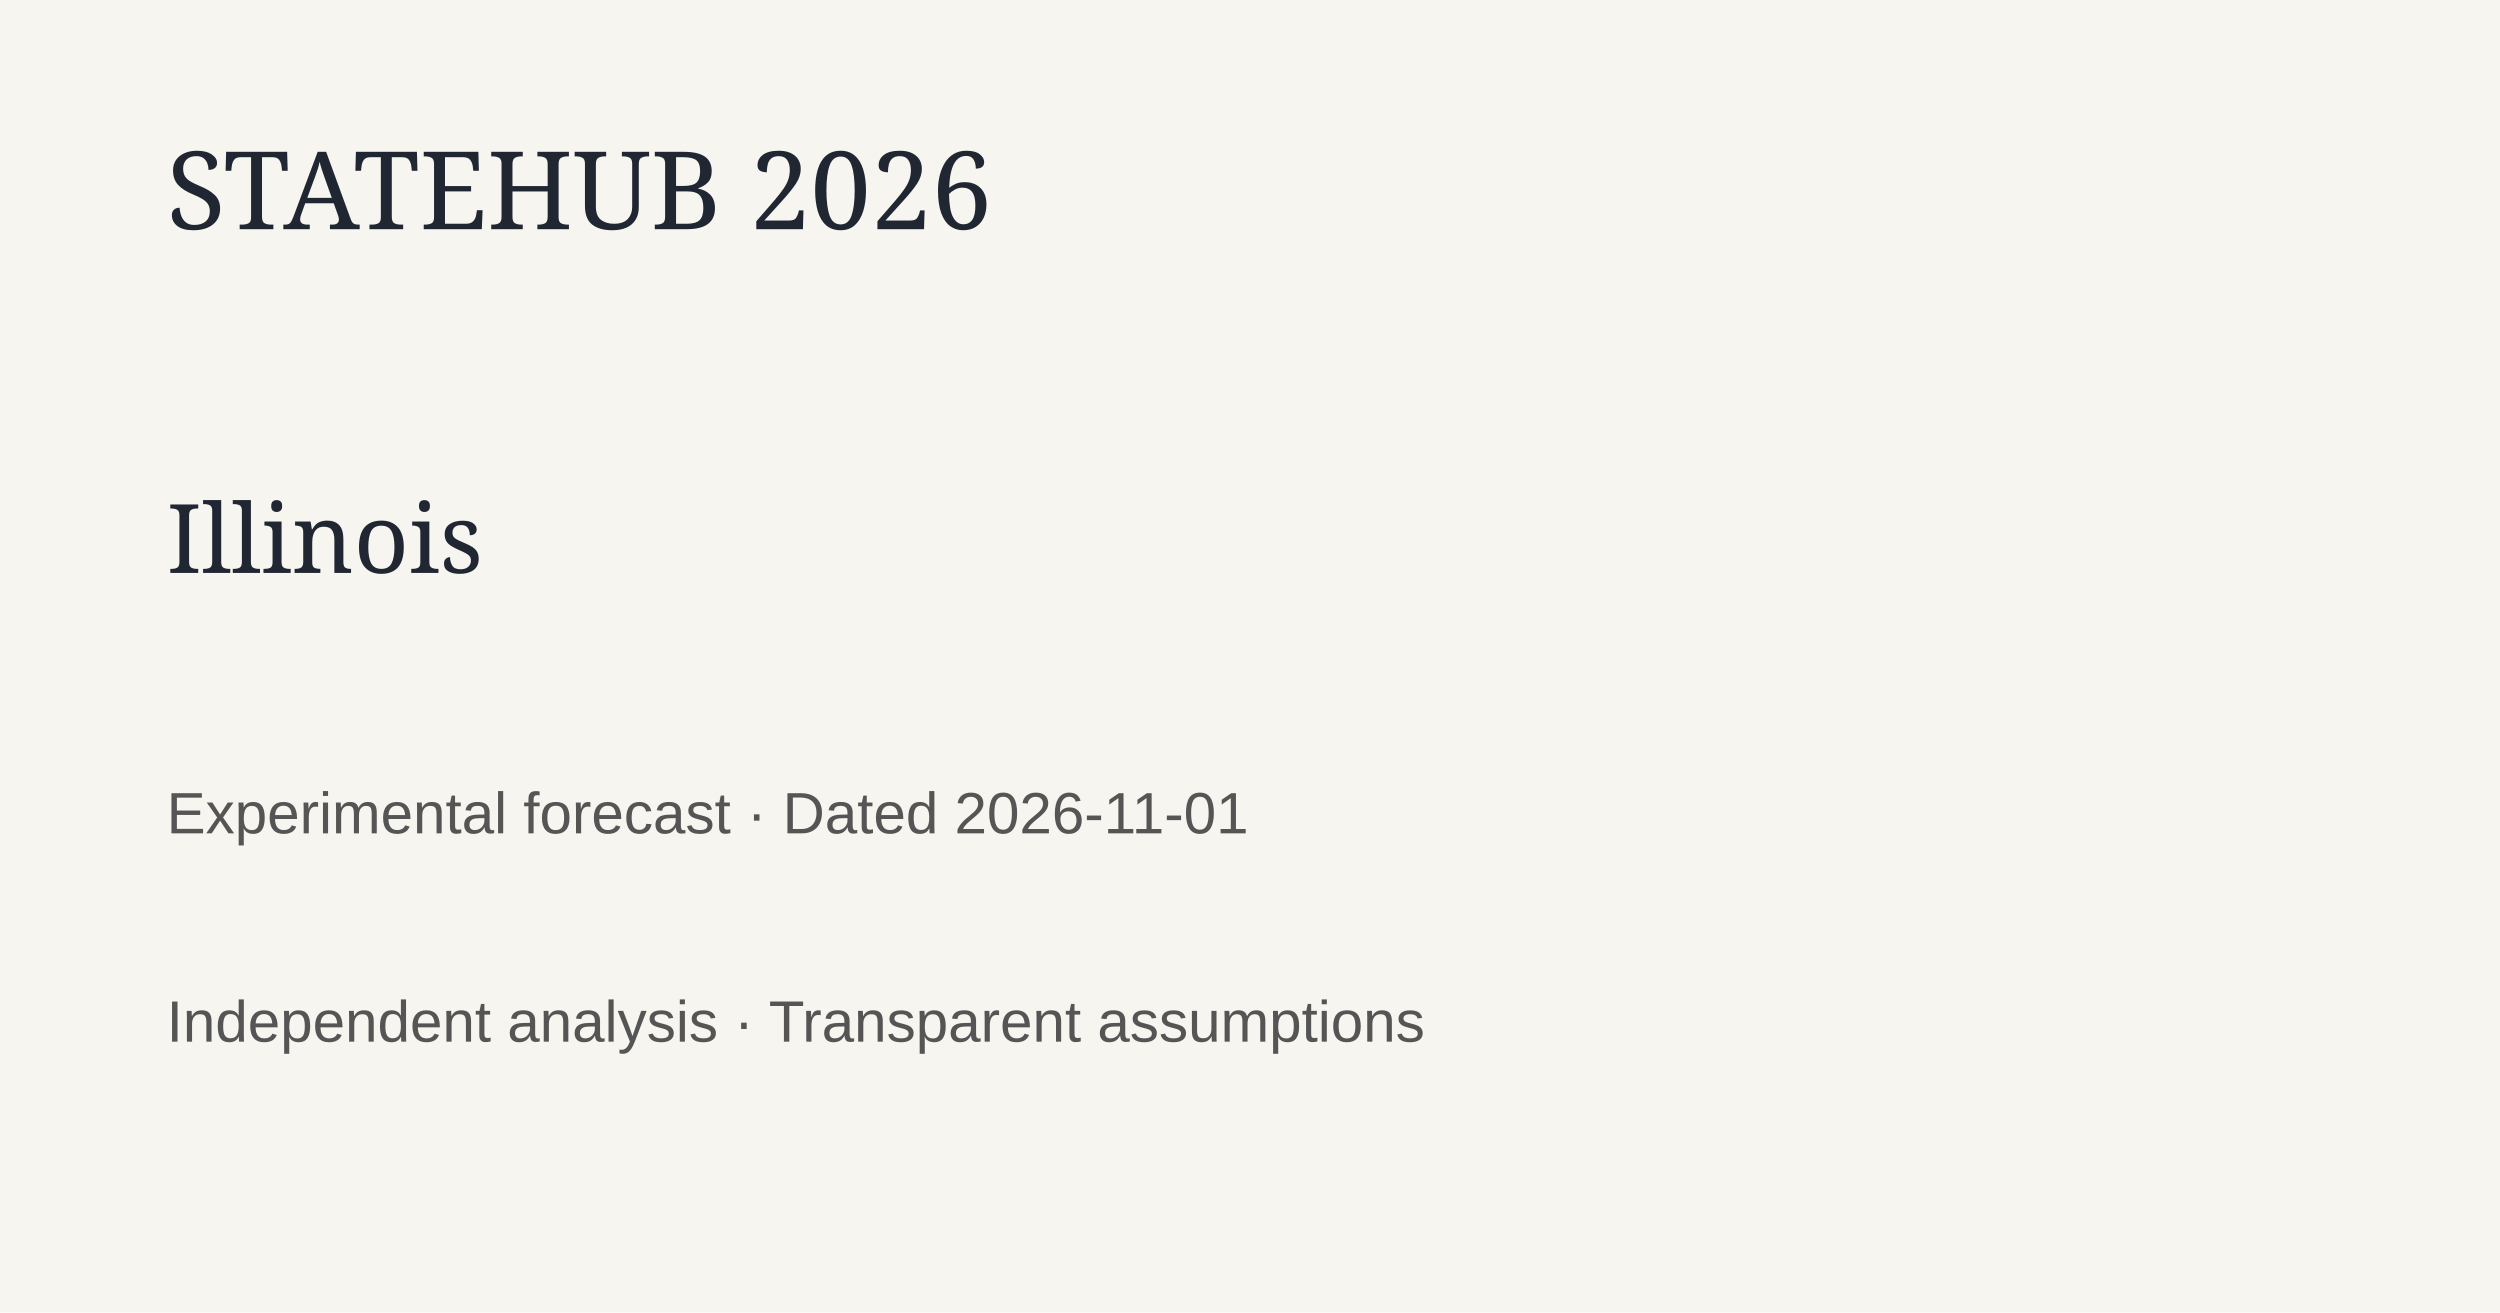
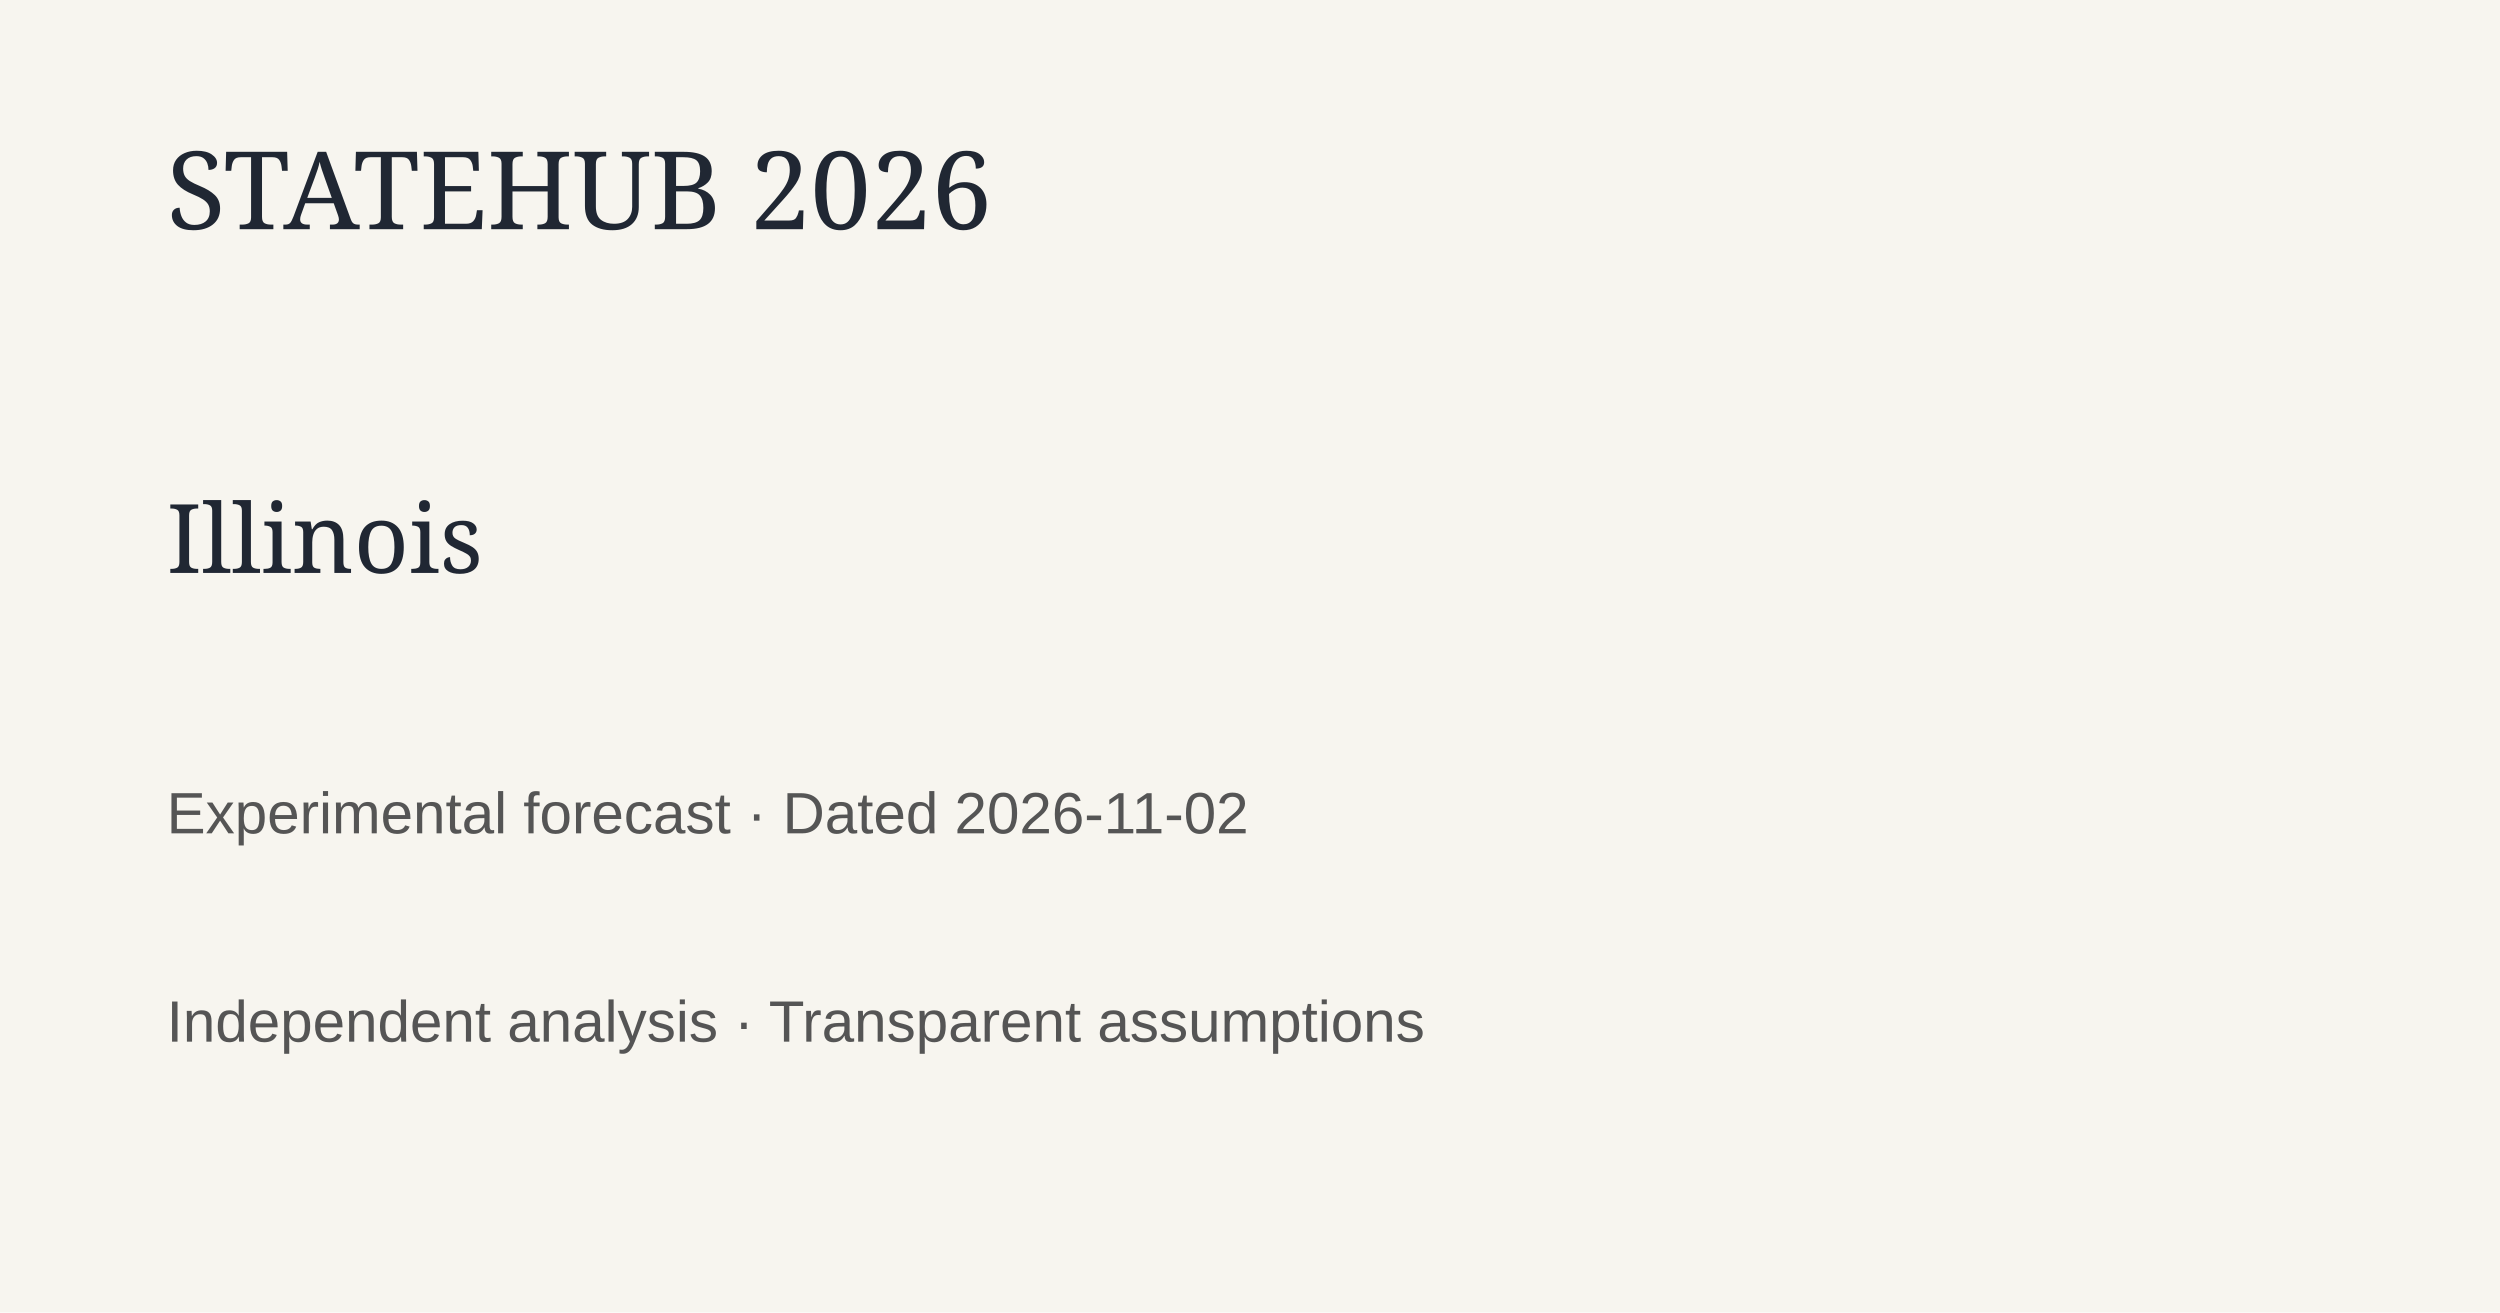
<svg xmlns="http://www.w3.org/2000/svg" width="1200" height="630">
  <rect width="1200" height="630" fill="#f7f5ef" />
  <text x="80" y="110" font-family="Georgia" font-size="52" fill="#202733">STATEHUB 2026</text>
  <text x="80" y="275" font-family="Georgia" font-size="46" fill="#202733">Illinois</text>
-   <text x="80" y="400" font-family="Arial" font-size="28" fill="#555">Experimental forecast · Dated 2026-11-01</text>
+   <text x="80" y="400" font-family="Arial" font-size="28" fill="#555">Experimental forecast · Dated 2026-11-02</text>
  <text x="80" y="500" font-family="Arial" font-size="28" fill="#555">Independent analysis · Transparent assumptions</text>
</svg>
